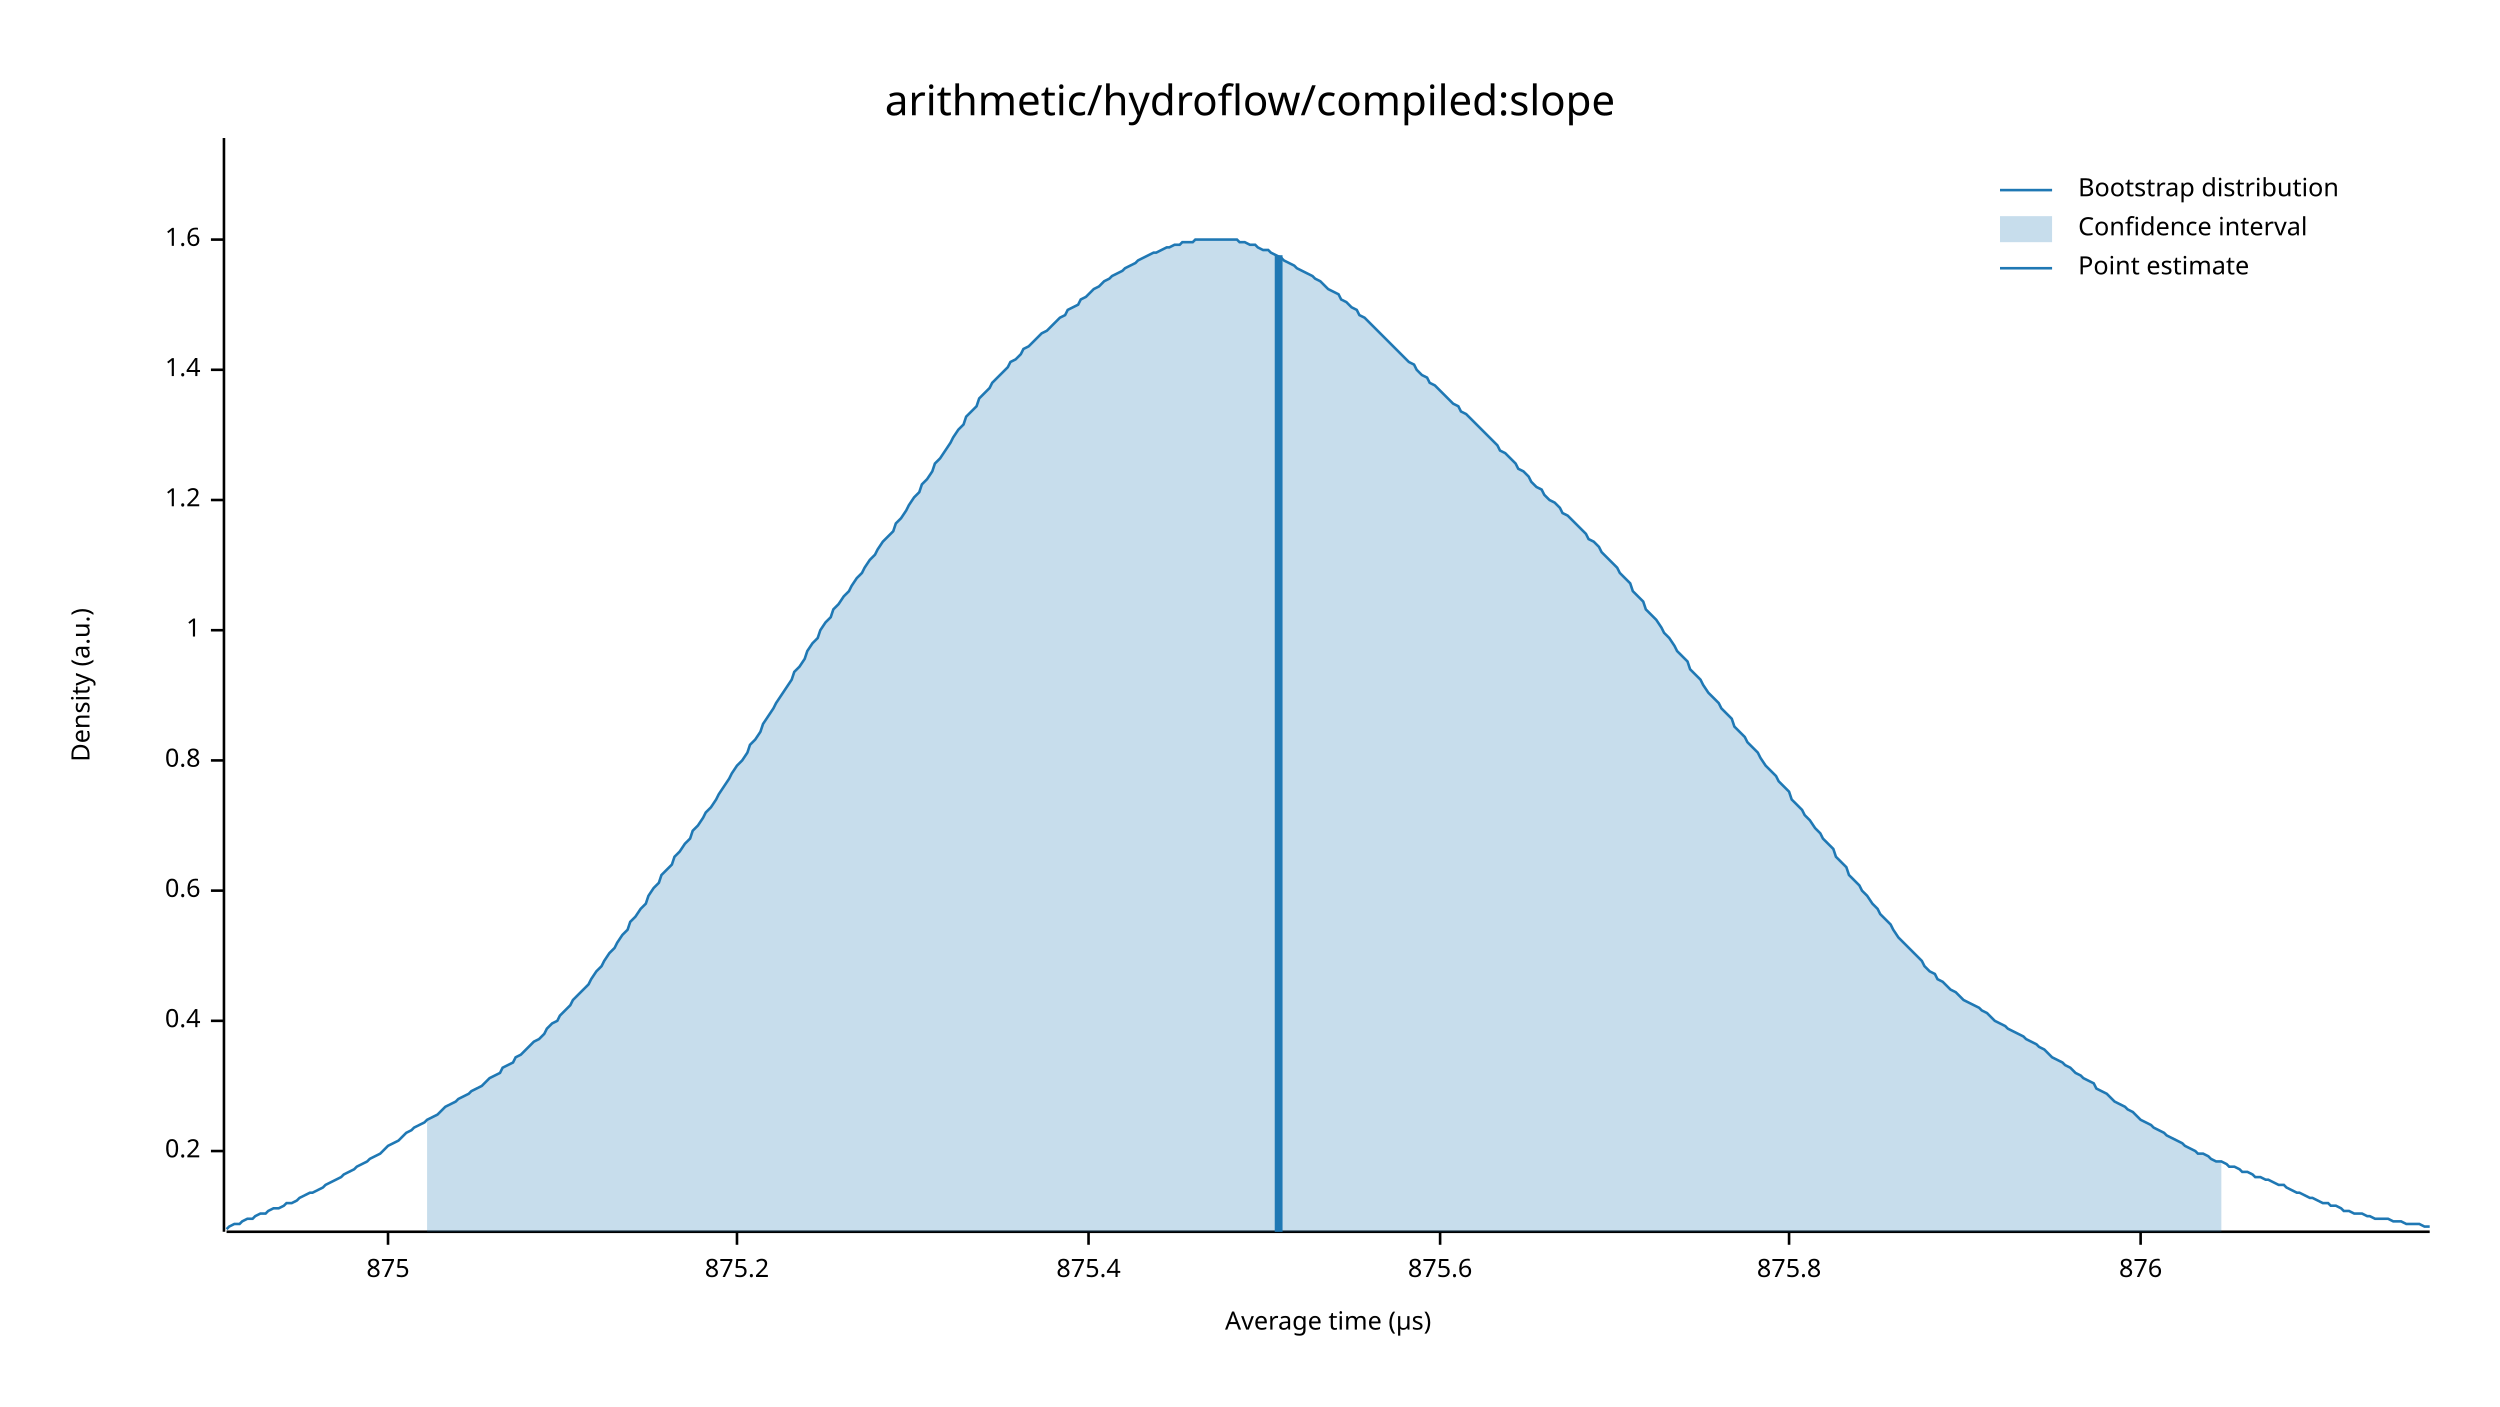
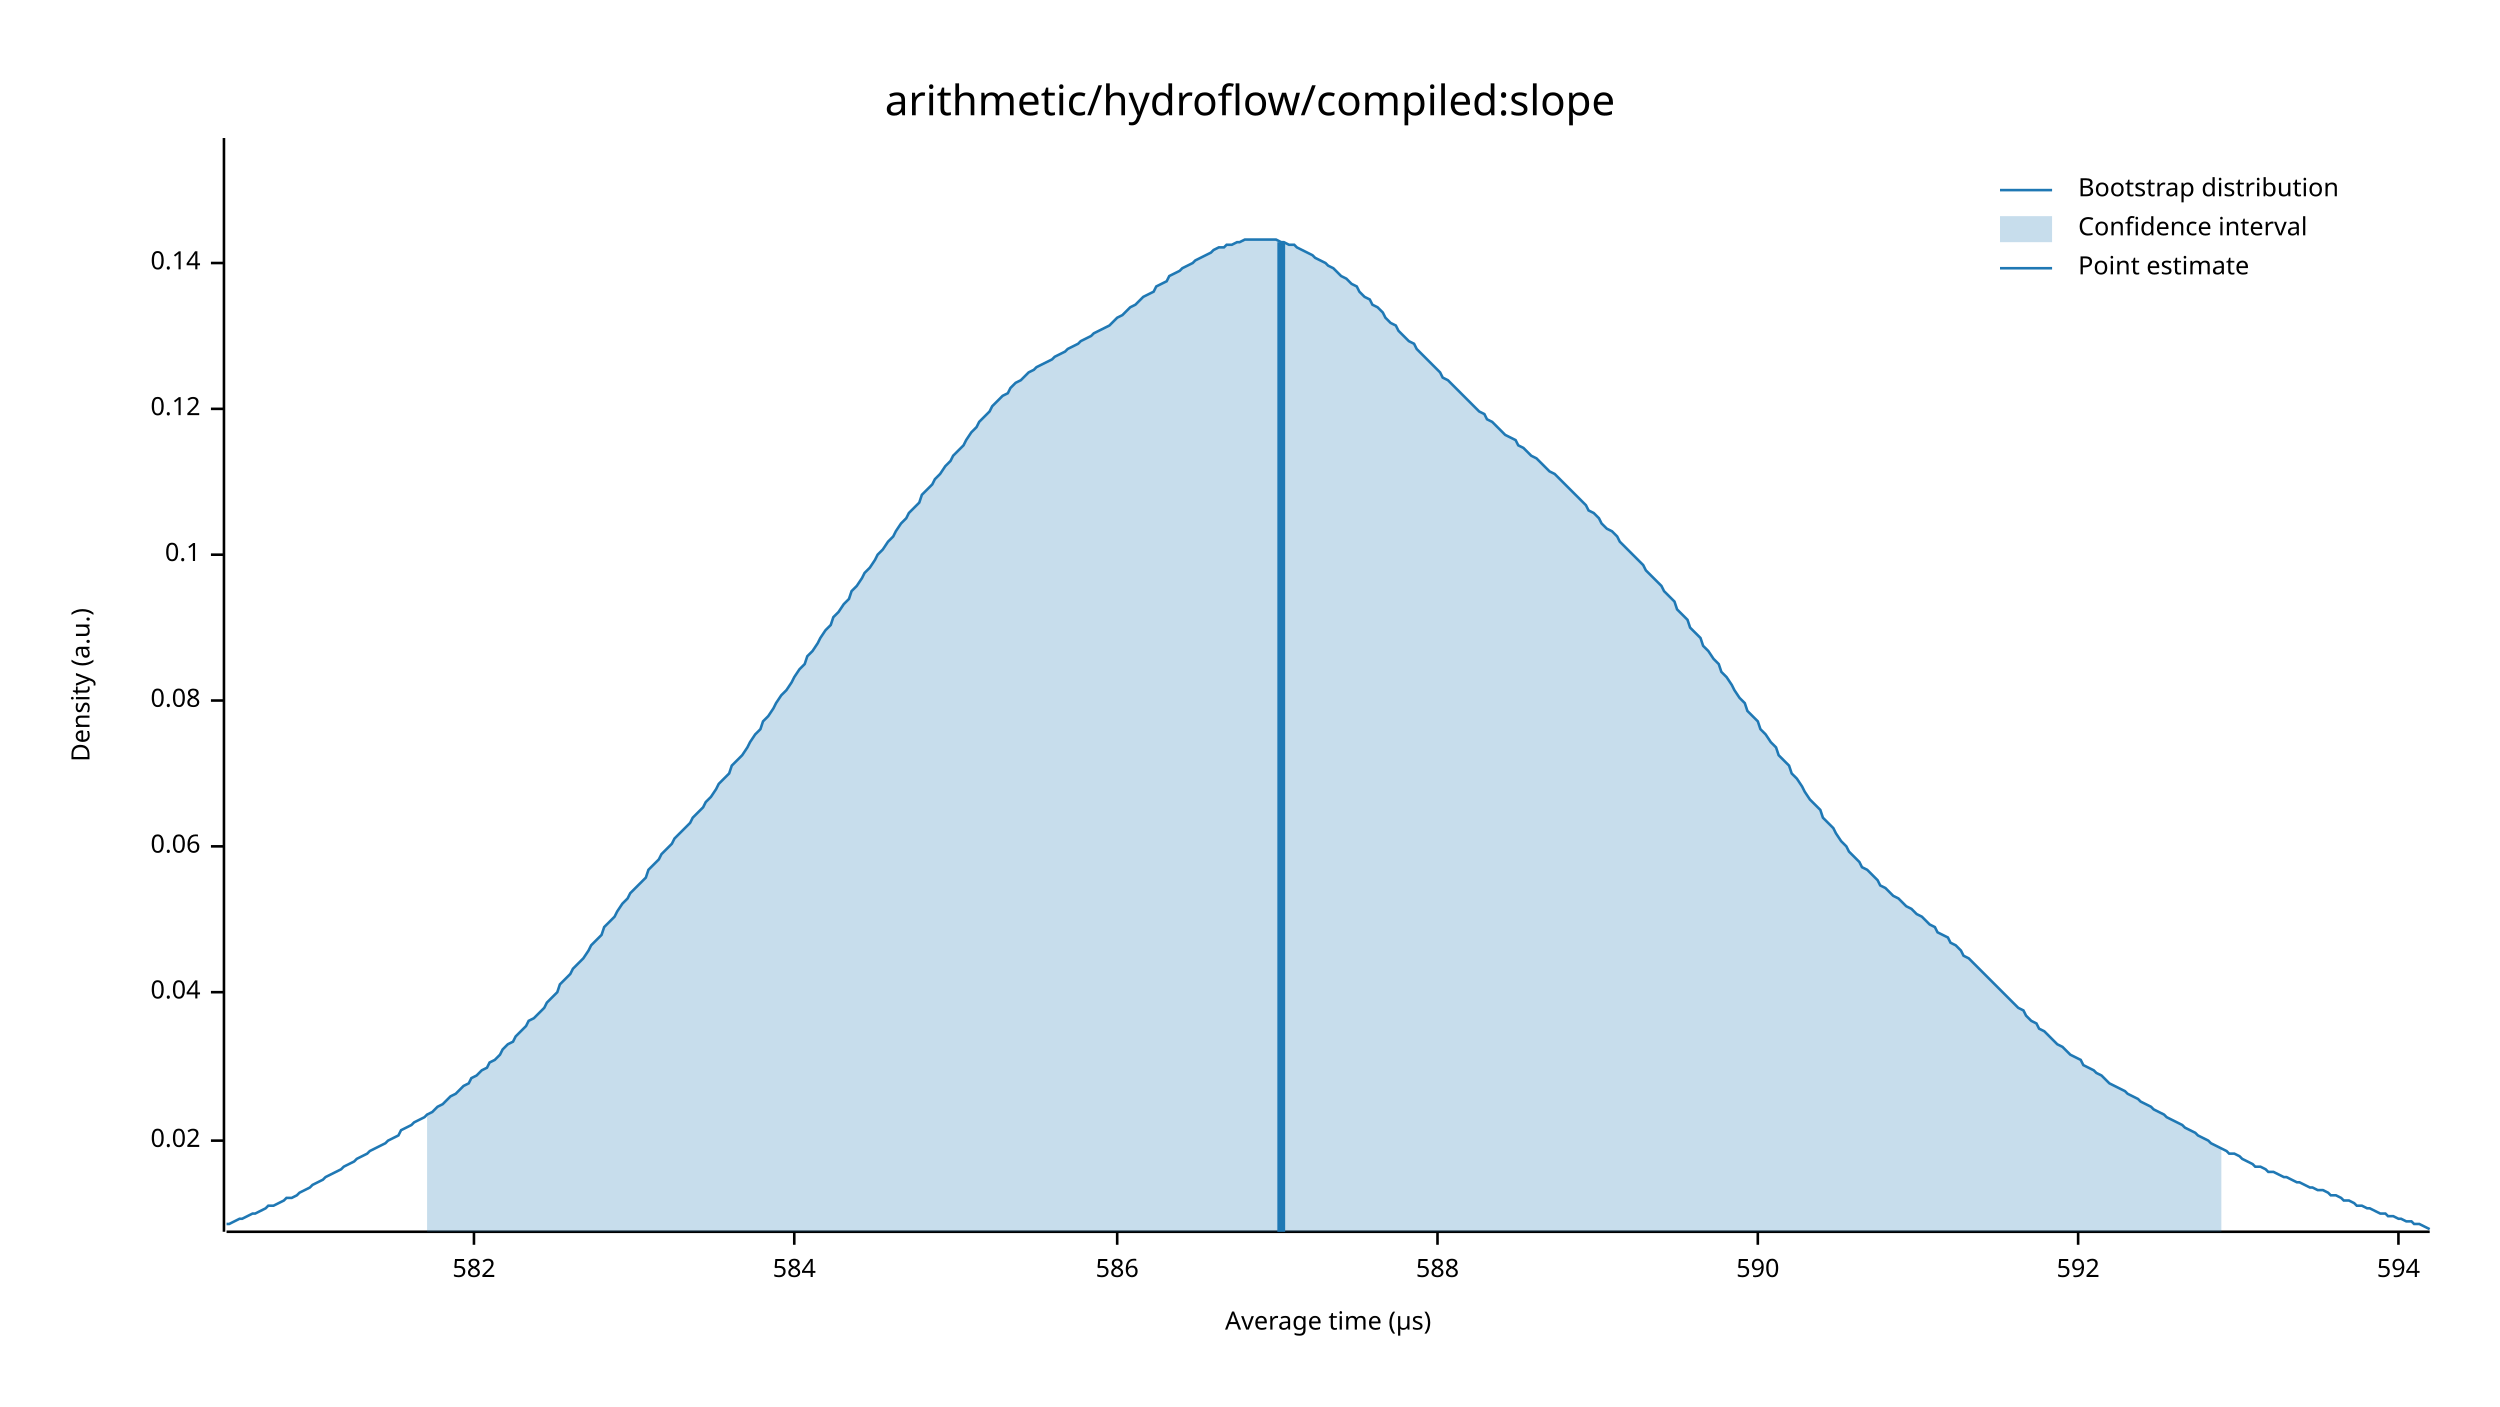
<svg xmlns="http://www.w3.org/2000/svg" width="960" height="540" viewBox="0 0 960 540">
  <text x="480" y="32" dy="0.76em" text-anchor="middle" font-family="sans-serif" font-size="16.129" opacity="1" fill="#000000">
arithmetic/hydroflow/compiled:slope
</text>
  <text x="27" y="263" dy="0.76em" text-anchor="middle" font-family="sans-serif" font-size="9.677" opacity="1" fill="#000000" transform="rotate(270, 27, 263)">
Density (a.u.)
</text>
  <text x="510" y="513" dy="-0.5ex" text-anchor="middle" font-family="sans-serif" font-size="9.677" opacity="1" fill="#000000">
Average time (µs)
</text>
  <polyline fill="none" opacity="1" stroke="#000000" stroke-width="1" points="86,53 86,473 " />
-   <text x="77" y="442" dy="0.5ex" text-anchor="end" font-family="sans-serif" font-size="9.677" opacity="1" fill="#000000">
- 0.2
+   <text x="77" y="438" dy="0.5ex" text-anchor="end" font-family="sans-serif" font-size="9.677" opacity="1" fill="#000000">
+ 0.02
</text>
-   <polyline fill="none" opacity="1" stroke="#000000" stroke-width="1" points="81,442 86,442 " />
-   <text x="77" y="392" dy="0.5ex" text-anchor="end" font-family="sans-serif" font-size="9.677" opacity="1" fill="#000000">
- 0.4
+   <polyline fill="none" opacity="1" stroke="#000000" stroke-width="1" points="81,438 86,438 " />
+   <text x="77" y="381" dy="0.5ex" text-anchor="end" font-family="sans-serif" font-size="9.677" opacity="1" fill="#000000">
+ 0.04
</text>
-   <polyline fill="none" opacity="1" stroke="#000000" stroke-width="1" points="81,392 86,392 " />
-   <text x="77" y="342" dy="0.5ex" text-anchor="end" font-family="sans-serif" font-size="9.677" opacity="1" fill="#000000">
- 0.6
+   <polyline fill="none" opacity="1" stroke="#000000" stroke-width="1" points="81,381 86,381 " />
+   <text x="77" y="325" dy="0.5ex" text-anchor="end" font-family="sans-serif" font-size="9.677" opacity="1" fill="#000000">
+ 0.06
</text>
-   <polyline fill="none" opacity="1" stroke="#000000" stroke-width="1" points="81,342 86,342 " />
-   <text x="77" y="292" dy="0.5ex" text-anchor="end" font-family="sans-serif" font-size="9.677" opacity="1" fill="#000000">
- 0.8
+   <polyline fill="none" opacity="1" stroke="#000000" stroke-width="1" points="81,325 86,325 " />
+   <text x="77" y="269" dy="0.5ex" text-anchor="end" font-family="sans-serif" font-size="9.677" opacity="1" fill="#000000">
+ 0.08
</text>
-   <polyline fill="none" opacity="1" stroke="#000000" stroke-width="1" points="81,292 86,292 " />
-   <text x="77" y="242" dy="0.5ex" text-anchor="end" font-family="sans-serif" font-size="9.677" opacity="1" fill="#000000">
- 1
+   <polyline fill="none" opacity="1" stroke="#000000" stroke-width="1" points="81,269 86,269 " />
+   <text x="77" y="213" dy="0.5ex" text-anchor="end" font-family="sans-serif" font-size="9.677" opacity="1" fill="#000000">
+ 0.1
</text>
-   <polyline fill="none" opacity="1" stroke="#000000" stroke-width="1" points="81,242 86,242 " />
-   <text x="77" y="192" dy="0.5ex" text-anchor="end" font-family="sans-serif" font-size="9.677" opacity="1" fill="#000000">
- 1.2
+   <polyline fill="none" opacity="1" stroke="#000000" stroke-width="1" points="81,213 86,213 " />
+   <text x="77" y="157" dy="0.5ex" text-anchor="end" font-family="sans-serif" font-size="9.677" opacity="1" fill="#000000">
+ 0.12
</text>
-   <polyline fill="none" opacity="1" stroke="#000000" stroke-width="1" points="81,192 86,192 " />
-   <text x="77" y="142" dy="0.5ex" text-anchor="end" font-family="sans-serif" font-size="9.677" opacity="1" fill="#000000">
- 1.4
+   <polyline fill="none" opacity="1" stroke="#000000" stroke-width="1" points="81,157 86,157 " />
+   <text x="77" y="101" dy="0.5ex" text-anchor="end" font-family="sans-serif" font-size="9.677" opacity="1" fill="#000000">
+ 0.14
</text>
-   <polyline fill="none" opacity="1" stroke="#000000" stroke-width="1" points="81,142 86,142 " />
-   <text x="77" y="92" dy="0.5ex" text-anchor="end" font-family="sans-serif" font-size="9.677" opacity="1" fill="#000000">
- 1.6
+   <polyline fill="none" opacity="1" stroke="#000000" stroke-width="1" points="81,101 86,101 " />
+   <polyline fill="none" opacity="1" stroke="#000000" stroke-width="1" points="87,473 933,473 " />
+   <text x="182" y="483" dy="0.76em" text-anchor="middle" font-family="sans-serif" font-size="9.677" opacity="1" fill="#000000">
+ 582
</text>
-   <polyline fill="none" opacity="1" stroke="#000000" stroke-width="1" points="81,92 86,92 " />
-   <polyline fill="none" opacity="1" stroke="#000000" stroke-width="1" points="87,473 933,473 " />
-   <text x="149" y="483" dy="0.76em" text-anchor="middle" font-family="sans-serif" font-size="9.677" opacity="1" fill="#000000">
- 875
+   <polyline fill="none" opacity="1" stroke="#000000" stroke-width="1" points="182,473 182,478 " />
+   <text x="305" y="483" dy="0.76em" text-anchor="middle" font-family="sans-serif" font-size="9.677" opacity="1" fill="#000000">
+ 584
</text>
-   <polyline fill="none" opacity="1" stroke="#000000" stroke-width="1" points="149,473 149,478 " />
-   <text x="283" y="483" dy="0.76em" text-anchor="middle" font-family="sans-serif" font-size="9.677" opacity="1" fill="#000000">
- 875.2
+   <polyline fill="none" opacity="1" stroke="#000000" stroke-width="1" points="305,473 305,478 " />
+   <text x="429" y="483" dy="0.76em" text-anchor="middle" font-family="sans-serif" font-size="9.677" opacity="1" fill="#000000">
+ 586
</text>
-   <polyline fill="none" opacity="1" stroke="#000000" stroke-width="1" points="283,473 283,478 " />
-   <text x="418" y="483" dy="0.76em" text-anchor="middle" font-family="sans-serif" font-size="9.677" opacity="1" fill="#000000">
- 875.4
+   <polyline fill="none" opacity="1" stroke="#000000" stroke-width="1" points="429,473 429,478 " />
+   <text x="552" y="483" dy="0.76em" text-anchor="middle" font-family="sans-serif" font-size="9.677" opacity="1" fill="#000000">
+ 588
</text>
-   <polyline fill="none" opacity="1" stroke="#000000" stroke-width="1" points="418,473 418,478 " />
-   <text x="553" y="483" dy="0.76em" text-anchor="middle" font-family="sans-serif" font-size="9.677" opacity="1" fill="#000000">
- 875.6
+   <polyline fill="none" opacity="1" stroke="#000000" stroke-width="1" points="552,473 552,478 " />
+   <text x="675" y="483" dy="0.76em" text-anchor="middle" font-family="sans-serif" font-size="9.677" opacity="1" fill="#000000">
+ 590
</text>
-   <polyline fill="none" opacity="1" stroke="#000000" stroke-width="1" points="553,473 553,478 " />
-   <text x="687" y="483" dy="0.76em" text-anchor="middle" font-family="sans-serif" font-size="9.677" opacity="1" fill="#000000">
- 875.8
+   <polyline fill="none" opacity="1" stroke="#000000" stroke-width="1" points="675,473 675,478 " />
+   <text x="798" y="483" dy="0.76em" text-anchor="middle" font-family="sans-serif" font-size="9.677" opacity="1" fill="#000000">
+ 592
</text>
-   <polyline fill="none" opacity="1" stroke="#000000" stroke-width="1" points="687,473 687,478 " />
-   <text x="822" y="483" dy="0.76em" text-anchor="middle" font-family="sans-serif" font-size="9.677" opacity="1" fill="#000000">
- 876
+   <polyline fill="none" opacity="1" stroke="#000000" stroke-width="1" points="798,473 798,478 " />
+   <text x="921" y="483" dy="0.76em" text-anchor="middle" font-family="sans-serif" font-size="9.677" opacity="1" fill="#000000">
+ 594
</text>
-   <polyline fill="none" opacity="1" stroke="#000000" stroke-width="1" points="822,473 822,478 " />
-   <polyline fill="none" opacity="1" stroke="#1F78B4" stroke-width="1" points="87,472 88,471 90,470 92,470 93,469 95,468 97,468 98,467 100,466 102,466 103,465 105,464 107,464 109,463 110,462 112,462 114,461 115,460 117,459 119,458 120,458 122,457 124,456 125,455 127,454 129,453 131,452 132,451 134,450 136,449 137,448 139,447 141,446 142,445 144,444 146,443 148,441 149,440 151,439 153,438 154,437 156,435 158,434 159,433 161,432 163,431 164,430 166,429 168,428 170,426 171,425 173,424 175,423 176,422 178,421 180,420 181,419 183,418 185,417 187,415 188,414 190,413 192,412 193,410 195,409 197,408 198,406 200,405 202,403 203,402 205,400 207,399 209,397 210,395 212,393 214,392 215,390 217,388 219,386 220,384 222,382 224,380 226,378 227,376 229,373 231,371 232,369 234,366 236,364 237,362 239,359 241,357 242,354 244,352 246,349 248,347 249,344 251,341 253,339 254,336 256,334 258,332 259,329 261,327 263,324 265,322 266,319 268,317 270,314 271,312 273,310 275,307 276,305 278,302 280,299 281,297 283,294 285,292 287,289 288,286 290,284 292,281 293,278 295,275 297,272 298,270 300,267 302,264 304,261 305,258 307,256 309,253 310,250 312,247 314,245 315,242 317,239 319,237 320,234 322,232 324,229 326,227 327,225 329,222 331,220 332,218 334,215 336,213 337,211 339,208 341,206 343,204 344,201 346,199 348,196 349,194 351,191 353,189 354,186 356,184 358,181 359,178 361,176 363,173 365,170 366,168 368,165 370,163 371,160 373,158 375,156 376,153 378,151 380,149 381,147 383,145 385,143 387,141 388,139 390,138 392,136 393,134 395,133 397,131 398,130 400,128 402,127 404,125 405,124 407,122 409,121 410,119 412,118 414,117 415,115 417,114 419,112 420,111 422,110 424,108 426,107 427,106 429,105 431,104 432,103 434,102 436,101 437,100 439,99 441,98 443,97 444,97 446,96 448,95 449,95 451,94 453,94 454,93 456,93 458,93 459,92 461,92 463,92 465,92 466,92 468,92 470,92 471,92 473,92 475,92 476,93 478,93 480,94 482,94 483,95 485,96 487,96 488,97 490,98 492,99 493,100 495,101 497,102 498,103 500,104 502,105 504,106 505,107 507,108 509,110 510,111 512,112 514,113 515,115 517,116 519,118 521,119 522,121 524,122 526,124 527,125 529,127 531,129 532,130 534,132 536,134 537,135 539,137 541,139 543,140 544,142 546,144 548,145 549,147 551,148 553,150 554,151 556,153 558,155 560,156 561,158 563,159 565,161 566,162 568,164 570,166 571,167 573,169 575,171 576,173 578,174 580,176 582,178 583,180 585,181 587,183 588,185 590,187 592,188 593,190 595,192 597,193 599,195 600,197 602,198 604,200 605,201 607,203 609,205 610,207 612,208 614,210 615,212 617,214 619,216 621,218 622,220 624,222 626,224 627,227 629,229 631,231 632,234 634,236 636,238 638,241 639,243 641,245 643,248 644,250 646,252 648,254 649,257 651,259 653,261 654,263 656,266 658,268 660,270 661,272 663,274 665,276 666,279 668,281 670,283 671,285 673,287 675,289 676,291 678,294 680,296 682,298 683,300 685,302 687,304 688,307 690,309 692,311 693,313 695,315 697,318 699,320 700,322 702,324 704,326 705,329 707,331 709,333 710,336 712,338 714,340 715,342 717,344 719,347 721,349 722,351 724,353 726,355 727,357 729,360 731,362 732,363 734,365 736,367 738,369 739,371 741,373 743,374 744,376 746,377 748,379 749,380 751,381 753,383 754,384 756,385 758,386 760,387 761,388 763,389 765,391 766,392 768,393 770,394 771,395 773,396 775,397 777,398 778,399 780,400 782,401 783,402 785,403 787,405 788,406 790,407 792,408 793,409 795,410 797,412 799,413 800,414 802,415 804,416 805,418 807,419 809,420 810,421 812,423 814,424 816,425 817,426 819,427 821,429 822,430 824,431 826,432 827,433 829,434 831,435 832,436 834,437 836,438 838,439 839,440 841,441 843,442 844,443 846,443 848,444 849,445 851,446 853,446 855,447 856,448 858,448 860,449 861,450 863,450 865,451 866,452 868,452 870,453 871,453 873,454 875,455 877,455 878,456 880,457 882,458 883,458 885,459 887,460 888,460 890,461 892,462 894,462 895,463 897,463 899,464 900,465 902,465 904,466 905,466 907,466 909,467 910,467 912,468 914,468 916,468 917,468 919,469 921,469 922,469 924,470 926,470 927,470 929,470 931,471 933,471 " />
-   <polygon opacity="0.25" fill="#1F78B4" points="164,430 166,429 168,428 170,426 171,425 173,424 175,423 176,422 178,421 180,420 181,419 183,418 185,417 187,415 188,414 190,413 192,412 193,410 195,409 197,408 198,406 200,405 202,403 203,402 205,400 207,399 209,397 210,395 212,393 214,392 215,390 217,388 219,386 220,384 222,382 224,380 226,378 227,376 229,373 231,371 232,369 234,366 236,364 237,362 239,359 241,357 242,354 244,352 246,349 248,347 249,344 251,341 253,339 254,336 256,334 258,332 259,329 261,327 263,324 265,322 266,319 268,317 270,314 271,312 273,310 275,307 276,305 278,302 280,299 281,297 283,294 285,292 287,289 288,286 290,284 292,281 293,278 295,275 297,272 298,270 300,267 302,264 304,261 305,258 307,256 309,253 310,250 312,247 314,245 315,242 317,239 319,237 320,234 322,232 324,229 326,227 327,225 329,222 331,220 332,218 334,215 336,213 337,211 339,208 341,206 343,204 344,201 346,199 348,196 349,194 351,191 353,189 354,186 356,184 358,181 359,178 361,176 363,173 365,170 366,168 368,165 370,163 371,160 373,158 375,156 376,153 378,151 380,149 381,147 383,145 385,143 387,141 388,139 390,138 392,136 393,134 395,133 397,131 398,130 400,128 402,127 404,125 405,124 407,122 409,121 410,119 412,118 414,117 415,115 417,114 419,112 420,111 422,110 424,108 426,107 427,106 429,105 431,104 432,103 434,102 436,101 437,100 439,99 441,98 443,97 444,97 446,96 448,95 449,95 451,94 453,94 454,93 456,93 458,93 459,92 461,92 463,92 465,92 466,92 468,92 470,92 471,92 473,92 475,92 476,93 478,93 480,94 482,94 483,95 485,96 487,96 488,97 490,98 492,99 493,100 495,101 497,102 498,103 500,104 502,105 504,106 505,107 507,108 509,110 510,111 512,112 514,113 515,115 517,116 519,118 521,119 522,121 524,122 526,124 527,125 529,127 531,129 532,130 534,132 536,134 537,135 539,137 541,139 543,140 544,142 546,144 548,145 549,147 551,148 553,150 554,151 556,153 558,155 560,156 561,158 563,159 565,161 566,162 568,164 570,166 571,167 573,169 575,171 576,173 578,174 580,176 582,178 583,180 585,181 587,183 588,185 590,187 592,188 593,190 595,192 597,193 599,195 600,197 602,198 604,200 605,201 607,203 609,205 610,207 612,208 614,210 615,212 617,214 619,216 621,218 622,220 624,222 626,224 627,227 629,229 631,231 632,234 634,236 636,238 638,241 639,243 641,245 643,248 644,250 646,252 648,254 649,257 651,259 653,261 654,263 656,266 658,268 660,270 661,272 663,274 665,276 666,279 668,281 670,283 671,285 673,287 675,289 676,291 678,294 680,296 682,298 683,300 685,302 687,304 688,307 690,309 692,311 693,313 695,315 697,318 699,320 700,322 702,324 704,326 705,329 707,331 709,333 710,336 712,338 714,340 715,342 717,344 719,347 721,349 722,351 724,353 726,355 727,357 729,360 731,362 732,363 734,365 736,367 738,369 739,371 741,373 743,374 744,376 746,377 748,379 749,380 751,381 753,383 754,384 756,385 758,386 760,387 761,388 763,389 765,391 766,392 768,393 770,394 771,395 773,396 775,397 777,398 778,399 780,400 782,401 783,402 785,403 787,405 788,406 790,407 792,408 793,409 795,410 797,412 799,413 800,414 802,415 804,416 805,418 807,419 809,420 810,421 812,423 814,424 816,425 817,426 819,427 821,429 822,430 824,431 826,432 827,433 829,434 831,435 832,436 834,437 836,438 838,439 839,440 841,441 843,442 844,443 846,443 848,444 849,445 851,446 853,446 853,473 164,473 " />
-   <polyline fill="none" opacity="1" stroke="#1F78B4" stroke-width="3" points="491,473 491,98 " />
+   <polyline fill="none" opacity="1" stroke="#000000" stroke-width="1" points="921,473 921,478 " />
+   <polyline fill="none" opacity="1" stroke="#1F78B4" stroke-width="1" points="87,470 88,470 90,469 92,468 93,468 95,467 97,466 98,466 100,465 102,464 103,463 105,463 107,462 109,461 110,460 112,460 114,459 115,458 117,457 119,456 120,455 122,454 124,453 125,452 127,451 129,450 131,449 132,448 134,447 136,446 137,445 139,444 141,443 142,442 144,441 146,440 148,439 149,438 151,437 153,436 154,434 156,433 158,432 159,431 161,430 163,429 164,428 166,427 168,425 170,424 171,423 173,421 175,420 176,419 178,417 180,416 181,414 183,413 185,411 187,410 188,408 190,407 192,405 193,403 195,401 197,400 198,398 200,396 202,394 203,392 205,391 207,389 209,387 210,385 212,383 214,381 215,378 217,376 219,374 220,372 222,370 224,368 226,365 227,363 229,361 231,359 232,356 234,354 236,352 237,350 239,347 241,345 242,343 244,341 246,339 248,337 249,334 251,332 253,330 254,328 256,326 258,324 259,322 261,320 263,318 265,316 266,314 268,312 270,310 271,308 273,306 275,303 276,301 278,299 280,297 281,294 283,292 285,290 287,287 288,285 290,282 292,280 293,277 295,275 297,272 298,270 300,267 302,265 304,262 305,260 307,257 309,255 310,252 312,250 314,247 315,245 317,242 319,240 320,237 322,235 324,232 326,230 327,227 329,225 331,222 332,220 334,218 336,215 337,213 339,211 341,208 343,206 344,204 346,201 348,199 349,197 351,195 353,193 354,190 356,188 358,186 359,184 361,182 363,179 365,177 366,175 368,173 370,171 371,169 373,166 375,164 376,162 378,160 380,158 381,156 383,154 385,152 387,151 388,149 390,147 392,146 393,145 395,143 397,142 398,141 400,140 402,139 404,138 405,137 407,136 409,135 410,134 412,133 414,132 415,131 417,130 419,129 420,128 422,127 424,126 426,125 427,124 429,122 431,121 432,120 434,118 436,117 437,116 439,114 441,113 443,112 444,110 446,109 448,108 449,106 451,105 453,104 454,103 456,102 458,101 459,100 461,99 463,98 465,97 466,96 468,95 470,95 471,94 473,94 475,93 476,93 478,92 480,92 482,92 483,92 485,92 487,92 488,92 490,92 492,93 493,93 495,94 497,94 498,95 500,96 502,97 504,98 505,99 507,100 509,101 510,102 512,103 514,105 515,106 517,107 519,109 521,110 522,112 524,114 526,115 527,117 529,118 531,120 532,122 534,124 536,125 537,127 539,129 541,131 543,132 544,134 546,136 548,138 549,139 551,141 553,143 554,145 556,146 558,148 560,150 561,151 563,153 565,155 566,156 568,158 570,159 571,161 573,162 575,164 576,165 578,167 580,168 582,169 583,171 585,172 587,174 588,175 590,176 592,178 593,179 595,181 597,182 599,184 600,185 602,187 604,189 605,190 607,192 609,194 610,196 612,197 614,199 615,201 617,203 619,204 621,206 622,208 624,210 626,212 627,213 629,215 631,217 632,219 634,221 636,223 638,225 639,227 641,229 643,231 644,234 646,236 648,238 649,241 651,243 653,245 654,248 656,250 658,253 660,255 661,258 663,260 665,263 666,265 668,268 670,270 671,273 673,275 675,277 676,280 678,282 680,285 682,287 683,290 685,292 687,294 688,297 690,299 692,302 693,304 695,307 697,309 699,311 700,314 702,316 704,318 705,320 707,323 709,325 710,327 712,329 714,331 715,333 717,334 719,336 721,338 722,340 724,341 726,343 727,344 729,345 731,347 732,348 734,349 736,351 738,352 739,353 741,355 743,356 744,358 746,359 748,360 749,362 751,363 753,365 754,367 756,368 758,370 760,372 761,373 763,375 765,377 766,378 768,380 770,382 771,383 773,385 775,387 777,388 778,390 780,392 782,393 783,395 785,396 787,398 788,399 790,401 792,402 793,403 795,405 797,406 799,407 800,409 802,410 804,411 805,412 807,413 809,415 810,416 812,417 814,418 816,419 817,420 819,421 821,422 822,423 824,424 826,425 827,426 829,427 831,428 832,429 834,430 836,431 838,432 839,433 841,434 843,435 844,436 846,437 848,438 849,439 851,440 853,441 855,442 856,443 858,443 860,444 861,445 863,446 865,447 866,448 868,448 870,449 871,450 873,450 875,451 877,452 878,452 880,453 882,454 883,454 885,455 887,456 888,456 890,457 892,457 894,458 895,459 897,459 899,460 900,461 902,461 904,462 905,463 907,463 909,464 910,464 912,465 914,466 916,466 917,467 919,467 921,468 922,468 924,469 926,469 927,470 929,470 931,471 933,472 " />
+   <polygon opacity="0.25" fill="#1F78B4" points="164,428 166,427 168,425 170,424 171,423 173,421 175,420 176,419 178,417 180,416 181,414 183,413 185,411 187,410 188,408 190,407 192,405 193,403 195,401 197,400 198,398 200,396 202,394 203,392 205,391 207,389 209,387 210,385 212,383 214,381 215,378 217,376 219,374 220,372 222,370 224,368 226,365 227,363 229,361 231,359 232,356 234,354 236,352 237,350 239,347 241,345 242,343 244,341 246,339 248,337 249,334 251,332 253,330 254,328 256,326 258,324 259,322 261,320 263,318 265,316 266,314 268,312 270,310 271,308 273,306 275,303 276,301 278,299 280,297 281,294 283,292 285,290 287,287 288,285 290,282 292,280 293,277 295,275 297,272 298,270 300,267 302,265 304,262 305,260 307,257 309,255 310,252 312,250 314,247 315,245 317,242 319,240 320,237 322,235 324,232 326,230 327,227 329,225 331,222 332,220 334,218 336,215 337,213 339,211 341,208 343,206 344,204 346,201 348,199 349,197 351,195 353,193 354,190 356,188 358,186 359,184 361,182 363,179 365,177 366,175 368,173 370,171 371,169 373,166 375,164 376,162 378,160 380,158 381,156 383,154 385,152 387,151 388,149 390,147 392,146 393,145 395,143 397,142 398,141 400,140 402,139 404,138 405,137 407,136 409,135 410,134 412,133 414,132 415,131 417,130 419,129 420,128 422,127 424,126 426,125 427,124 429,122 431,121 432,120 434,118 436,117 437,116 439,114 441,113 443,112 444,110 446,109 448,108 449,106 451,105 453,104 454,103 456,102 458,101 459,100 461,99 463,98 465,97 466,96 468,95 470,95 471,94 473,94 475,93 476,93 478,92 480,92 482,92 483,92 485,92 487,92 488,92 490,92 492,93 493,93 495,94 497,94 498,95 500,96 502,97 504,98 505,99 507,100 509,101 510,102 512,103 514,105 515,106 517,107 519,109 521,110 522,112 524,114 526,115 527,117 529,118 531,120 532,122 534,124 536,125 537,127 539,129 541,131 543,132 544,134 546,136 548,138 549,139 551,141 553,143 554,145 556,146 558,148 560,150 561,151 563,153 565,155 566,156 568,158 570,159 571,161 573,162 575,164 576,165 578,167 580,168 582,169 583,171 585,172 587,174 588,175 590,176 592,178 593,179 595,181 597,182 599,184 600,185 602,187 604,189 605,190 607,192 609,194 610,196 612,197 614,199 615,201 617,203 619,204 621,206 622,208 624,210 626,212 627,213 629,215 631,217 632,219 634,221 636,223 638,225 639,227 641,229 643,231 644,234 646,236 648,238 649,241 651,243 653,245 654,248 656,250 658,253 660,255 661,258 663,260 665,263 666,265 668,268 670,270 671,273 673,275 675,277 676,280 678,282 680,285 682,287 683,290 685,292 687,294 688,297 690,299 692,302 693,304 695,307 697,309 699,311 700,314 702,316 704,318 705,320 707,323 709,325 710,327 712,329 714,331 715,333 717,334 719,336 721,338 722,340 724,341 726,343 727,344 729,345 731,347 732,348 734,349 736,351 738,352 739,353 741,355 743,356 744,358 746,359 748,360 749,362 751,363 753,365 754,367 756,368 758,370 760,372 761,373 763,375 765,377 766,378 768,380 770,382 771,383 773,385 775,387 777,388 778,390 780,392 782,393 783,395 785,396 787,398 788,399 790,401 792,402 793,403 795,405 797,406 799,407 800,409 802,410 804,411 805,412 807,413 809,415 810,416 812,417 814,418 816,419 817,420 819,421 821,422 822,423 824,424 826,425 827,426 829,427 831,428 832,429 834,430 836,431 838,432 839,433 841,434 843,435 844,436 846,437 848,438 849,439 851,440 853,441 853,473 164,473 " />
+   <polyline fill="none" opacity="1" stroke="#1F78B4" stroke-width="3" points="492,473 492,93 " />
  <text x="798" y="68" dy="0.76em" text-anchor="start" font-family="sans-serif" font-size="9.677" opacity="1" fill="#000000">
Bootstrap distribution
</text>
  <text x="798" y="83" dy="0.76em" text-anchor="start" font-family="sans-serif" font-size="9.677" opacity="1" fill="#000000">
Confidence interval
</text>
  <text x="798" y="98" dy="0.76em" text-anchor="start" font-family="sans-serif" font-size="9.677" opacity="1" fill="#000000">
Point estimate
</text>
  <polyline fill="none" opacity="1" stroke="#1F78B4" stroke-width="1" points="768,73 788,73 " />
  <rect x="768" y="83" width="20" height="10" opacity="0.25" fill="#1F78B4" stroke="none" />
  <polyline fill="none" opacity="1" stroke="#1F78B4" stroke-width="1" points="768,103 788,103 " />
</svg>
